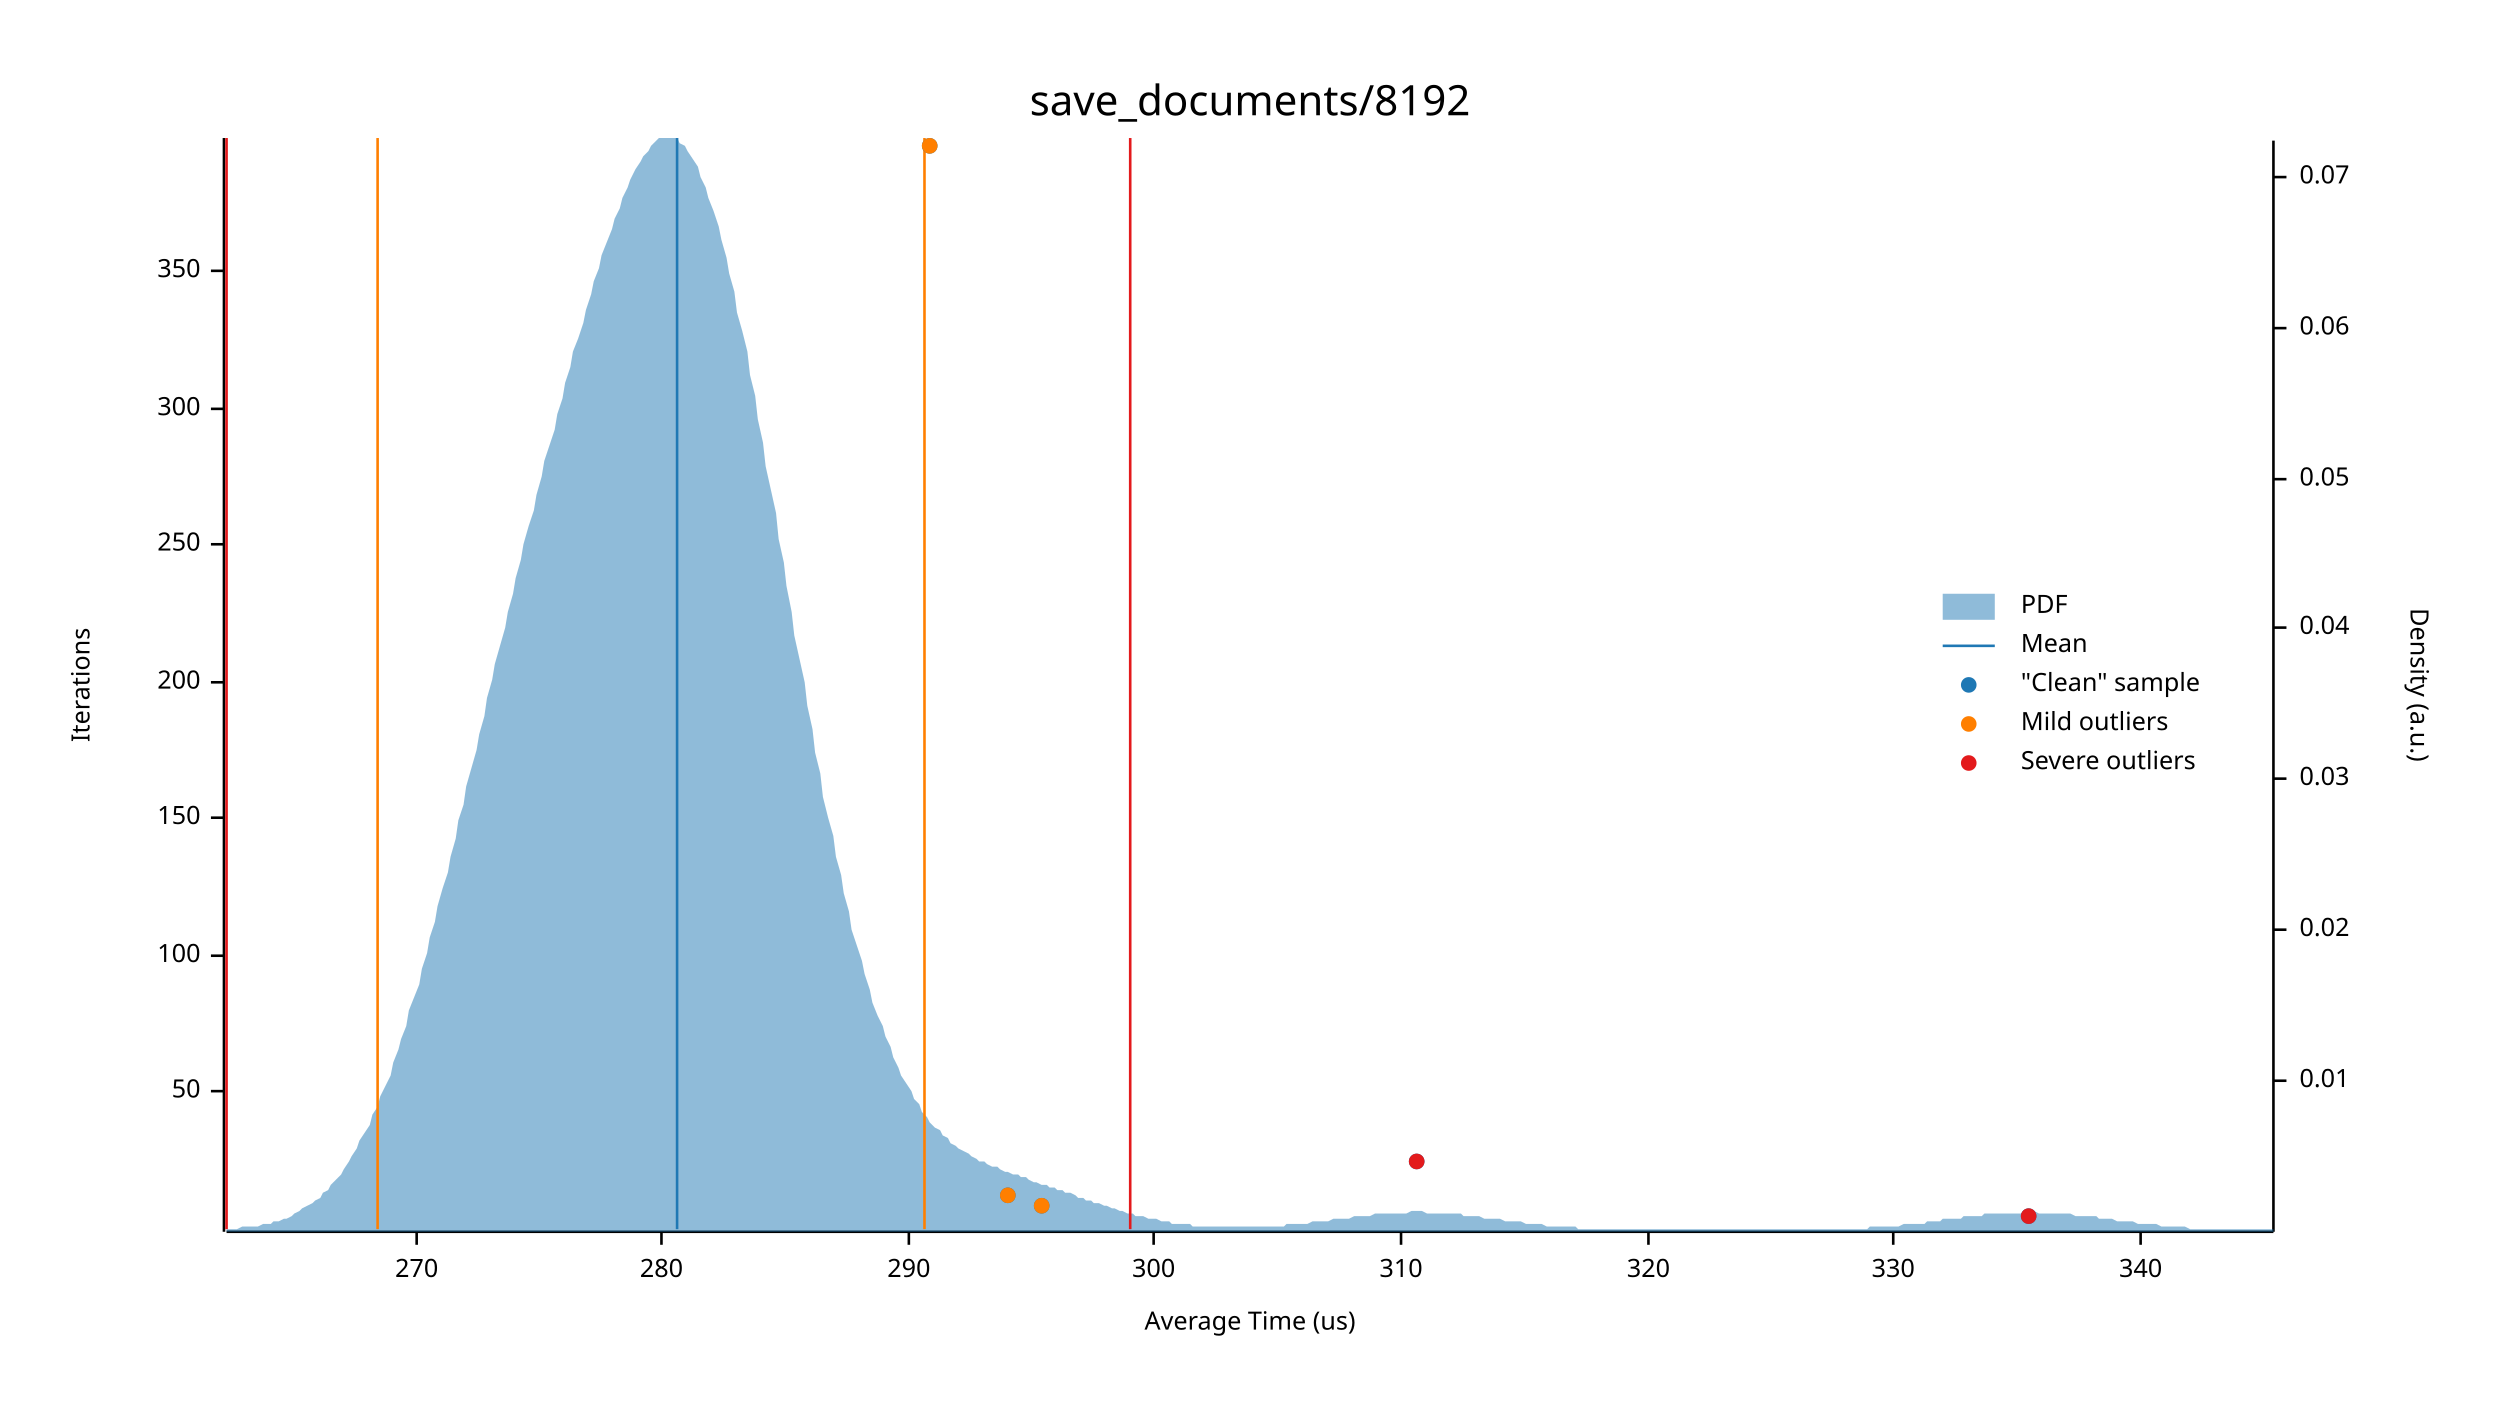
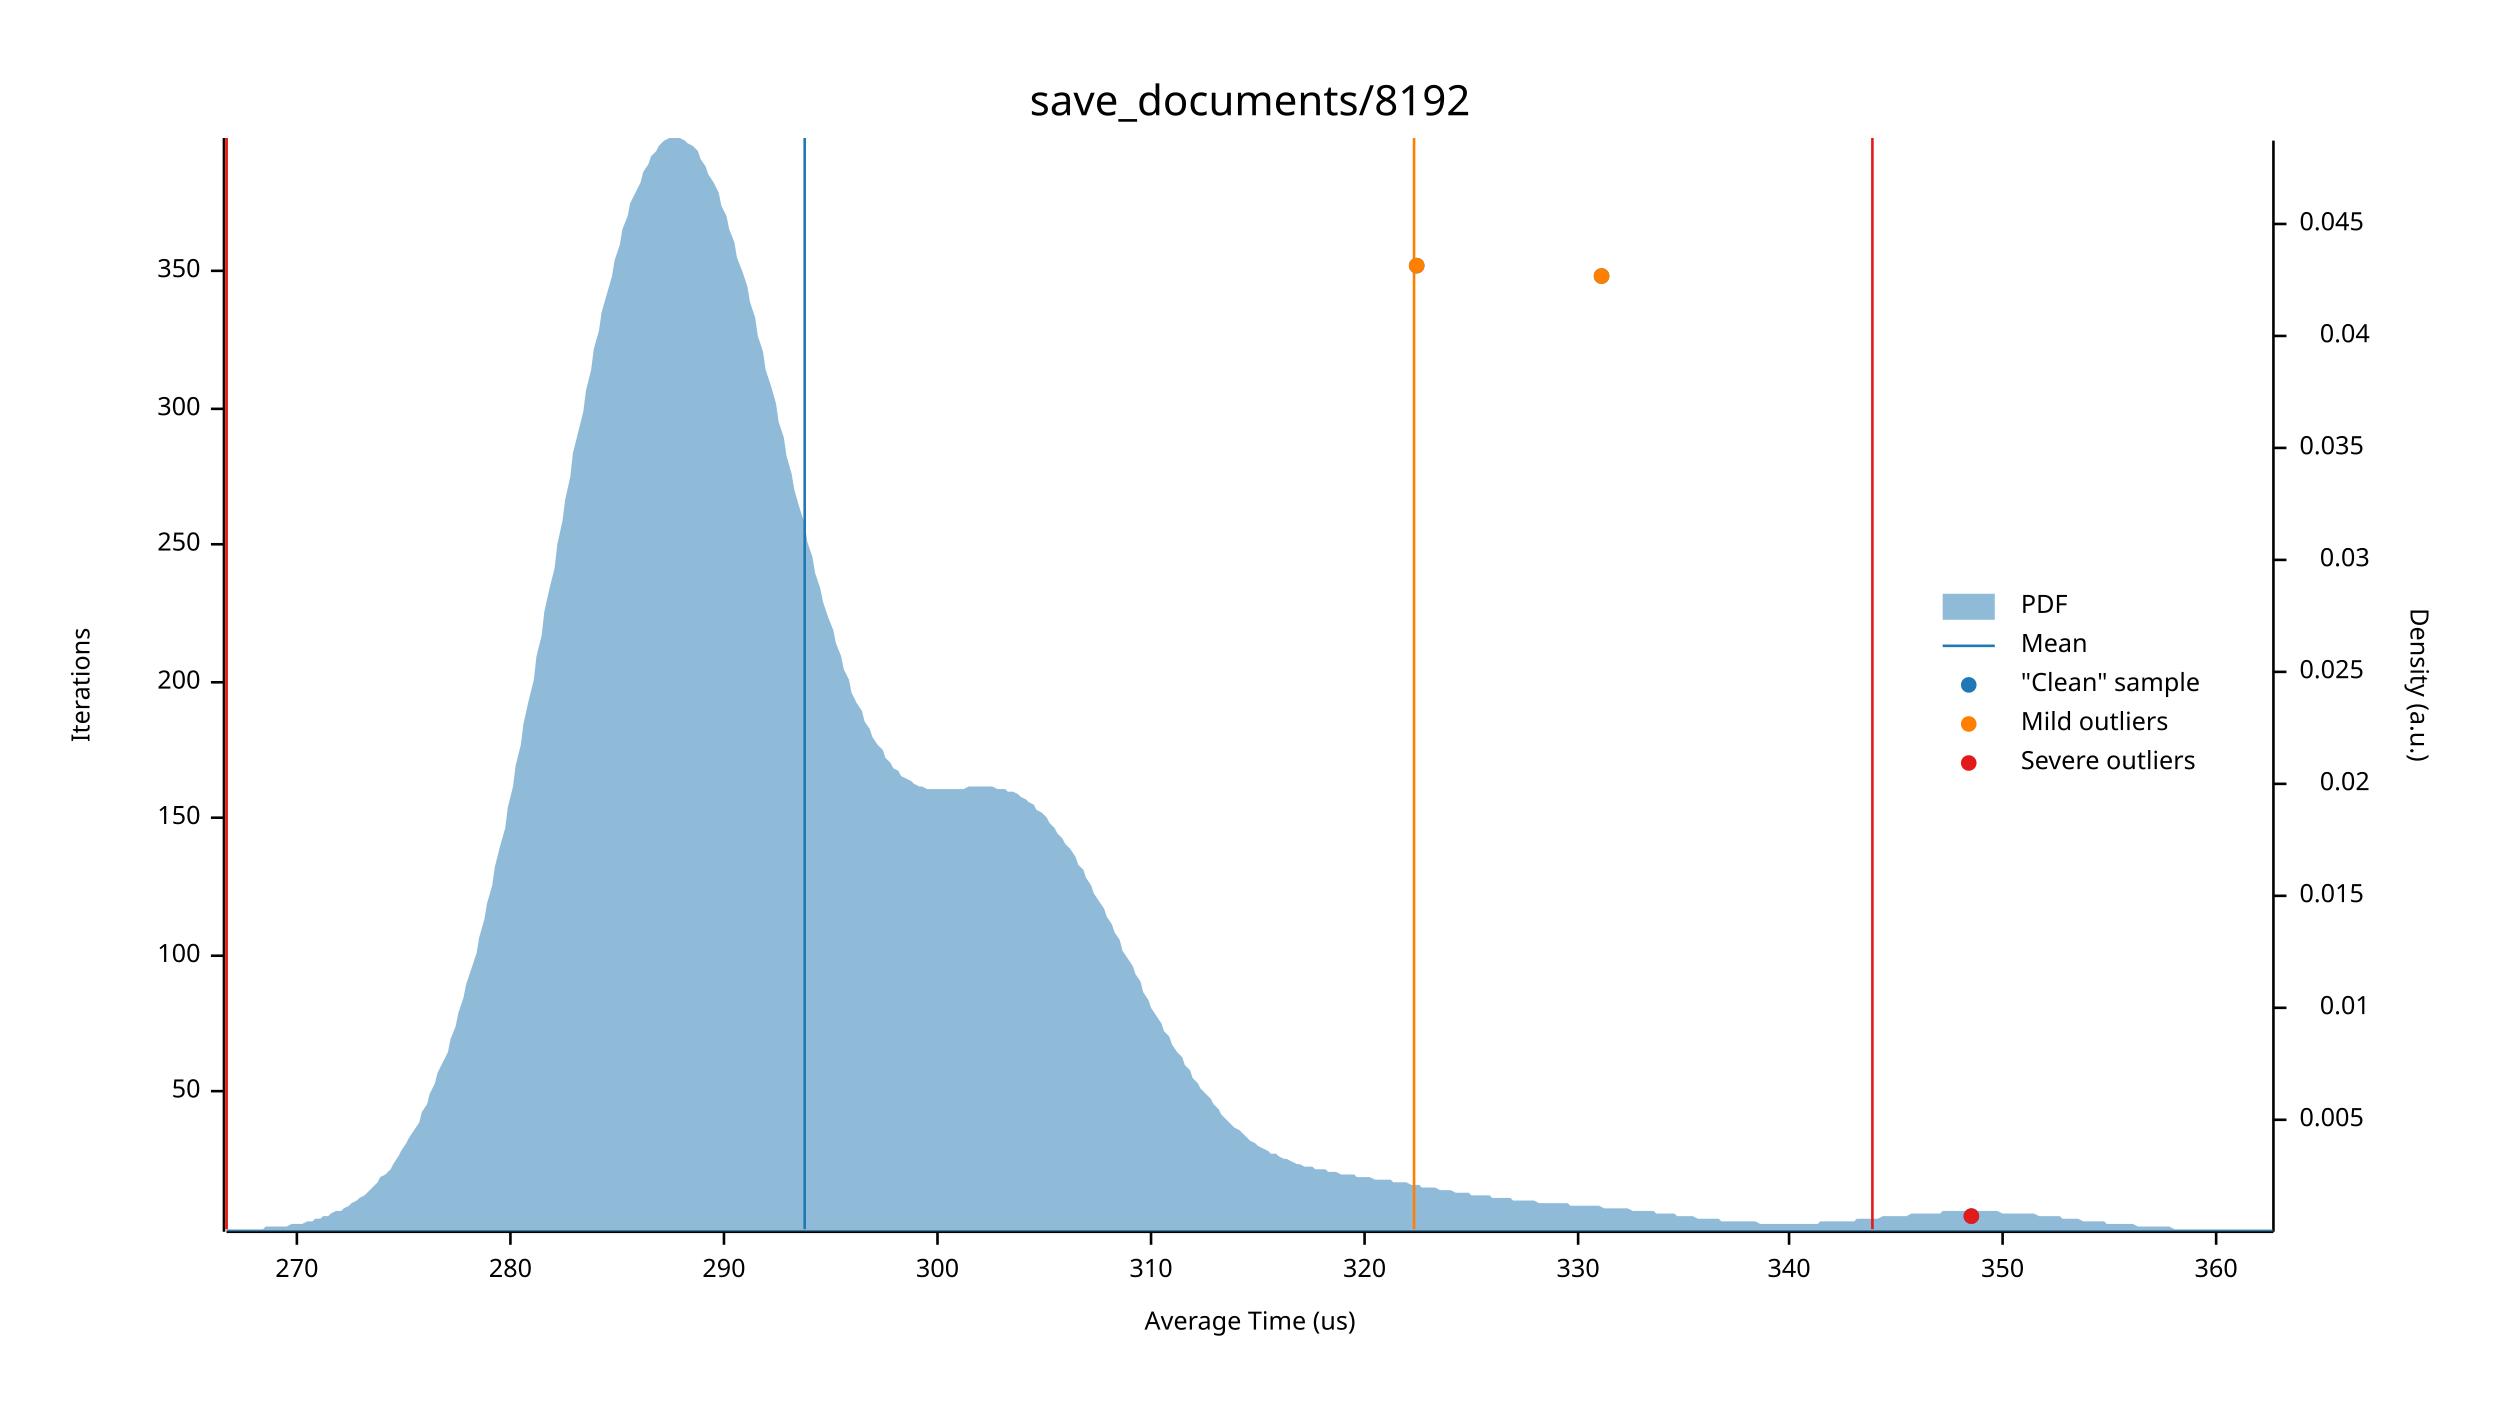
<svg xmlns="http://www.w3.org/2000/svg" width="960" height="540" viewBox="0 0 960 540">
  <text x="480" y="32" dy="0.76em" text-anchor="middle" font-family="sans-serif" font-size="16.129" opacity="1" fill="#000000">
save_documents/8192
</text>
  <text x="27" y="263" dy="0.76em" text-anchor="middle" font-family="sans-serif" font-size="9.677" opacity="1" fill="#000000" transform="rotate(270, 27, 263)">
Iterations
</text>
  <text x="480" y="513" dy="-0.5ex" text-anchor="middle" font-family="sans-serif" font-size="9.677" opacity="1" fill="#000000">
Average Time (us)
</text>
  <polyline fill="none" opacity="1" stroke="#000000" stroke-width="1" points="86,53 86,473 " />
  <text x="77" y="419" dy="0.5ex" text-anchor="end" font-family="sans-serif" font-size="9.677" opacity="1" fill="#000000">
50
</text>
  <polyline fill="none" opacity="1" stroke="#000000" stroke-width="1" points="81,419 86,419 " />
  <text x="77" y="367" dy="0.5ex" text-anchor="end" font-family="sans-serif" font-size="9.677" opacity="1" fill="#000000">
100
</text>
  <polyline fill="none" opacity="1" stroke="#000000" stroke-width="1" points="81,367 86,367 " />
  <text x="77" y="314" dy="0.5ex" text-anchor="end" font-family="sans-serif" font-size="9.677" opacity="1" fill="#000000">
150
</text>
  <polyline fill="none" opacity="1" stroke="#000000" stroke-width="1" points="81,314 86,314 " />
  <text x="77" y="262" dy="0.5ex" text-anchor="end" font-family="sans-serif" font-size="9.677" opacity="1" fill="#000000">
200
</text>
  <polyline fill="none" opacity="1" stroke="#000000" stroke-width="1" points="81,262 86,262 " />
  <text x="77" y="209" dy="0.5ex" text-anchor="end" font-family="sans-serif" font-size="9.677" opacity="1" fill="#000000">
250
</text>
  <polyline fill="none" opacity="1" stroke="#000000" stroke-width="1" points="81,209 86,209 " />
  <text x="77" y="157" dy="0.5ex" text-anchor="end" font-family="sans-serif" font-size="9.677" opacity="1" fill="#000000">
300
</text>
  <polyline fill="none" opacity="1" stroke="#000000" stroke-width="1" points="81,157 86,157 " />
  <text x="77" y="104" dy="0.5ex" text-anchor="end" font-family="sans-serif" font-size="9.677" opacity="1" fill="#000000">
350
</text>
  <polyline fill="none" opacity="1" stroke="#000000" stroke-width="1" points="81,104 86,104 " />
  <polyline fill="none" opacity="1" stroke="#000000" stroke-width="1" points="87,473 873,473 " />
-   <text x="160" y="483" dy="0.76em" text-anchor="middle" font-family="sans-serif" font-size="9.677" opacity="1" fill="#000000">
+   <text x="114" y="483" dy="0.76em" text-anchor="middle" font-family="sans-serif" font-size="9.677" opacity="1" fill="#000000">
270
</text>
-   <polyline fill="none" opacity="1" stroke="#000000" stroke-width="1" points="160,473 160,478 " />
-   <text x="254" y="483" dy="0.76em" text-anchor="middle" font-family="sans-serif" font-size="9.677" opacity="1" fill="#000000">
+   <polyline fill="none" opacity="1" stroke="#000000" stroke-width="1" points="114,473 114,478 " />
+   <text x="196" y="483" dy="0.76em" text-anchor="middle" font-family="sans-serif" font-size="9.677" opacity="1" fill="#000000">
280
</text>
-   <polyline fill="none" opacity="1" stroke="#000000" stroke-width="1" points="254,473 254,478 " />
-   <text x="349" y="483" dy="0.76em" text-anchor="middle" font-family="sans-serif" font-size="9.677" opacity="1" fill="#000000">
+   <polyline fill="none" opacity="1" stroke="#000000" stroke-width="1" points="196,473 196,478 " />
+   <text x="278" y="483" dy="0.76em" text-anchor="middle" font-family="sans-serif" font-size="9.677" opacity="1" fill="#000000">
290
</text>
-   <polyline fill="none" opacity="1" stroke="#000000" stroke-width="1" points="349,473 349,478 " />
-   <text x="443" y="483" dy="0.76em" text-anchor="middle" font-family="sans-serif" font-size="9.677" opacity="1" fill="#000000">
+   <polyline fill="none" opacity="1" stroke="#000000" stroke-width="1" points="278,473 278,478 " />
+   <text x="360" y="483" dy="0.76em" text-anchor="middle" font-family="sans-serif" font-size="9.677" opacity="1" fill="#000000">
300
</text>
-   <polyline fill="none" opacity="1" stroke="#000000" stroke-width="1" points="443,473 443,478 " />
-   <text x="538" y="483" dy="0.76em" text-anchor="middle" font-family="sans-serif" font-size="9.677" opacity="1" fill="#000000">
+   <polyline fill="none" opacity="1" stroke="#000000" stroke-width="1" points="360,473 360,478 " />
+   <text x="442" y="483" dy="0.76em" text-anchor="middle" font-family="sans-serif" font-size="9.677" opacity="1" fill="#000000">
310
</text>
-   <polyline fill="none" opacity="1" stroke="#000000" stroke-width="1" points="538,473 538,478 " />
-   <text x="633" y="483" dy="0.76em" text-anchor="middle" font-family="sans-serif" font-size="9.677" opacity="1" fill="#000000">
+   <polyline fill="none" opacity="1" stroke="#000000" stroke-width="1" points="442,473 442,478 " />
+   <text x="524" y="483" dy="0.76em" text-anchor="middle" font-family="sans-serif" font-size="9.677" opacity="1" fill="#000000">
320
</text>
-   <polyline fill="none" opacity="1" stroke="#000000" stroke-width="1" points="633,473 633,478 " />
-   <text x="727" y="483" dy="0.76em" text-anchor="middle" font-family="sans-serif" font-size="9.677" opacity="1" fill="#000000">
+   <polyline fill="none" opacity="1" stroke="#000000" stroke-width="1" points="524,473 524,478 " />
+   <text x="606" y="483" dy="0.76em" text-anchor="middle" font-family="sans-serif" font-size="9.677" opacity="1" fill="#000000">
330
</text>
-   <polyline fill="none" opacity="1" stroke="#000000" stroke-width="1" points="727,473 727,478 " />
-   <text x="822" y="483" dy="0.76em" text-anchor="middle" font-family="sans-serif" font-size="9.677" opacity="1" fill="#000000">
+   <polyline fill="none" opacity="1" stroke="#000000" stroke-width="1" points="606,473 606,478 " />
+   <text x="687" y="483" dy="0.76em" text-anchor="middle" font-family="sans-serif" font-size="9.677" opacity="1" fill="#000000">
340
</text>
-   <polyline fill="none" opacity="1" stroke="#000000" stroke-width="1" points="822,473 822,478 " />
+   <polyline fill="none" opacity="1" stroke="#000000" stroke-width="1" points="687,473 687,478 " />
+   <text x="769" y="483" dy="0.76em" text-anchor="middle" font-family="sans-serif" font-size="9.677" opacity="1" fill="#000000">
+ 350
+ </text>
+   <polyline fill="none" opacity="1" stroke="#000000" stroke-width="1" points="769,473 769,478 " />
+   <text x="851" y="483" dy="0.76em" text-anchor="middle" font-family="sans-serif" font-size="9.677" opacity="1" fill="#000000">
+ 360
+ </text>
+   <polyline fill="none" opacity="1" stroke="#000000" stroke-width="1" points="851,473 851,478 " />
  <text x="933" y="263" dy="0.76em" text-anchor="middle" font-family="sans-serif" font-size="9.677" opacity="1" fill="#000000" transform="rotate(90, 933, 263)">
Density (a.u.)
</text>
  <polyline fill="none" opacity="1" stroke="#000000" stroke-width="1" points="873,54 873,473 " />
-   <text x="883" y="415" dy="0.5ex" text-anchor="start" font-family="sans-serif" font-size="9.677" opacity="1" fill="#000000">
+   <text x="883" y="430" dy="0.5ex" text-anchor="start" font-family="sans-serif" font-size="9.677" opacity="1" fill="#000000">
+ 0.005
+ </text>
+   <polyline fill="none" opacity="1" stroke="#000000" stroke-width="1" points="873,430 878,430 " />
+   <text x="910" y="387" dy="0.5ex" text-anchor="end" font-family="sans-serif" font-size="9.677" opacity="1" fill="#000000">
0.01
</text>
-   <polyline fill="none" opacity="1" stroke="#000000" stroke-width="1" points="873,415 878,415 " />
-   <text x="883" y="357" dy="0.5ex" text-anchor="start" font-family="sans-serif" font-size="9.677" opacity="1" fill="#000000">
+   <polyline fill="none" opacity="1" stroke="#000000" stroke-width="1" points="873,387 878,387 " />
+   <text x="883" y="344" dy="0.5ex" text-anchor="start" font-family="sans-serif" font-size="9.677" opacity="1" fill="#000000">
+ 0.015
+ </text>
+   <polyline fill="none" opacity="1" stroke="#000000" stroke-width="1" points="873,344 878,344 " />
+   <text x="910" y="301" dy="0.5ex" text-anchor="end" font-family="sans-serif" font-size="9.677" opacity="1" fill="#000000">
0.02
</text>
-   <polyline fill="none" opacity="1" stroke="#000000" stroke-width="1" points="873,357 878,357 " />
-   <text x="883" y="299" dy="0.5ex" text-anchor="start" font-family="sans-serif" font-size="9.677" opacity="1" fill="#000000">
+   <polyline fill="none" opacity="1" stroke="#000000" stroke-width="1" points="873,301 878,301 " />
+   <text x="883" y="258" dy="0.5ex" text-anchor="start" font-family="sans-serif" font-size="9.677" opacity="1" fill="#000000">
+ 0.025
+ </text>
+   <polyline fill="none" opacity="1" stroke="#000000" stroke-width="1" points="873,258 878,258 " />
+   <text x="910" y="215" dy="0.5ex" text-anchor="end" font-family="sans-serif" font-size="9.677" opacity="1" fill="#000000">
0.03
</text>
-   <polyline fill="none" opacity="1" stroke="#000000" stroke-width="1" points="873,299 878,299 " />
-   <text x="883" y="241" dy="0.5ex" text-anchor="start" font-family="sans-serif" font-size="9.677" opacity="1" fill="#000000">
+   <polyline fill="none" opacity="1" stroke="#000000" stroke-width="1" points="873,215 878,215 " />
+   <text x="883" y="172" dy="0.5ex" text-anchor="start" font-family="sans-serif" font-size="9.677" opacity="1" fill="#000000">
+ 0.035
+ </text>
+   <polyline fill="none" opacity="1" stroke="#000000" stroke-width="1" points="873,172 878,172 " />
+   <text x="910" y="129" dy="0.5ex" text-anchor="end" font-family="sans-serif" font-size="9.677" opacity="1" fill="#000000">
0.04
</text>
-   <polyline fill="none" opacity="1" stroke="#000000" stroke-width="1" points="873,241 878,241 " />
-   <text x="883" y="184" dy="0.5ex" text-anchor="start" font-family="sans-serif" font-size="9.677" opacity="1" fill="#000000">
- 0.05
+   <polyline fill="none" opacity="1" stroke="#000000" stroke-width="1" points="873,129 878,129 " />
+   <text x="883" y="86" dy="0.5ex" text-anchor="start" font-family="sans-serif" font-size="9.677" opacity="1" fill="#000000">
+ 0.045
</text>
-   <polyline fill="none" opacity="1" stroke="#000000" stroke-width="1" points="873,184 878,184 " />
-   <text x="883" y="126" dy="0.5ex" text-anchor="start" font-family="sans-serif" font-size="9.677" opacity="1" fill="#000000">
- 0.06
- </text>
-   <polyline fill="none" opacity="1" stroke="#000000" stroke-width="1" points="873,126 878,126 " />
-   <text x="883" y="68" dy="0.5ex" text-anchor="start" font-family="sans-serif" font-size="9.677" opacity="1" fill="#000000">
- 0.07
- </text>
-   <polyline fill="none" opacity="1" stroke="#000000" stroke-width="1" points="873,68 878,68 " />
-   <polygon opacity="0.5" fill="#1F78B4" points="87,472 88,472 90,472 91,472 93,471 94,471 96,471 98,471 99,471 101,470 102,470 104,470 105,469 107,469 109,468 110,468 112,467 113,466 115,465 116,464 118,463 120,462 121,461 123,460 124,458 126,457 127,455 129,453 131,451 132,449 134,446 135,444 137,441 138,438 140,435 142,432 143,428 145,425 146,421 148,417 150,413 151,408 153,403 154,399 156,394 157,388 159,383 161,378 162,372 164,366 165,360 167,354 168,348 170,341 172,335 173,329 175,322 176,315 178,309 179,302 181,295 183,288 184,282 186,275 187,268 189,261 190,255 192,248 194,241 195,235 197,228 198,222 200,215 201,209 203,202 205,196 206,190 208,183 209,177 211,171 213,165 214,159 216,153 217,147 219,141 220,135 222,130 224,124 225,119 227,113 228,108 230,103 231,98 233,93 235,88 236,84 238,80 239,76 241,72 242,69 244,65 246,62 247,60 249,58 250,56 252,54 253,53 255,53 257,53 258,53 260,53 261,55 263,56 264,58 266,61 268,64 269,68 271,72 272,76 274,81 276,87 277,92 279,99 280,105 282,112 283,120 285,127 287,135 288,144 290,152 291,161 293,170 294,179 296,188 298,197 299,207 301,216 302,225 304,235 305,244 307,253 309,262 310,271 312,280 313,289 315,297 316,306 318,314 320,321 321,329 323,336 324,343 326,350 327,357 329,363 331,369 332,374 334,380 335,385 337,390 339,394 340,398 342,402 343,406 345,410 346,413 348,416 350,419 351,422 353,424 354,427 356,429 357,431 359,433 361,434 362,436 364,437 365,439 367,440 368,441 370,442 372,443 373,444 375,445 376,446 378,446 379,447 381,448 383,448 384,449 386,450 387,450 389,451 391,451 392,452 394,452 395,453 397,454 398,454 400,455 402,455 403,456 405,456 406,457 408,457 409,458 411,458 413,459 414,460 416,460 417,461 419,461 420,462 422,462 424,463 425,463 427,464 428,464 430,465 431,465 433,466 435,466 436,467 438,467 439,467 441,468 442,468 444,468 446,469 447,469 449,469 450,470 452,470 454,470 455,470 457,470 458,471 460,471 461,471 463,471 465,471 466,471 468,471 469,471 471,471 472,471 474,471 476,471 477,471 479,471 480,471 482,471 483,471 485,471 487,471 488,471 490,471 491,471 493,471 494,470 496,470 498,470 499,470 501,470 502,470 504,469 505,469 507,469 509,469 510,469 512,468 513,468 515,468 517,468 518,468 520,467 521,467 523,467 524,467 526,467 528,466 529,466 531,466 532,466 534,466 535,466 537,466 539,466 540,466 542,465 543,465 545,465 546,465 548,466 550,466 551,466 553,466 554,466 556,466 557,466 559,466 561,466 562,467 564,467 565,467 567,467 568,467 570,468 572,468 573,468 575,468 576,468 578,469 580,469 581,469 583,469 584,469 586,470 587,470 589,470 591,470 592,470 594,471 595,471 597,471 598,471 600,471 602,471 603,471 605,471 606,472 608,472 609,472 611,472 613,472 614,472 616,472 617,472 619,472 620,472 622,472 624,472 625,472 627,472 628,472 630,472 632,472 633,472 635,472 636,472 638,472 639,472 641,472 643,472 644,472 646,472 647,472 649,472 650,472 652,472 654,472 655,472 657,472 658,472 660,472 661,472 663,472 665,472 666,472 668,472 669,472 671,472 672,472 674,472 676,472 677,472 679,472 680,472 682,472 683,472 685,472 687,472 688,472 690,472 691,472 693,472 695,472 696,472 698,472 699,472 701,472 702,472 704,472 706,472 707,472 709,472 710,472 712,472 713,472 715,472 717,472 718,471 720,471 721,471 723,471 724,471 726,471 728,471 729,471 731,470 732,470 734,470 735,470 737,470 739,470 740,469 742,469 743,469 745,469 746,468 748,468 750,468 751,468 753,468 754,467 756,467 758,467 759,467 761,467 762,466 764,466 765,466 767,466 769,466 770,466 772,466 773,466 775,466 776,466 778,465 780,465 781,465 783,466 784,466 786,466 787,466 789,466 791,466 792,466 794,466 795,466 797,467 798,467 800,467 802,467 803,467 805,467 806,468 808,468 809,468 811,468 813,469 814,469 816,469 817,469 819,469 821,470 822,470 824,470 825,470 827,470 828,470 830,471 832,471 833,471 835,471 836,471 838,471 839,471 841,472 843,472 844,472 846,472 847,472 849,472 850,472 852,472 854,472 855,472 857,472 858,472 860,472 861,472 863,472 865,472 866,472 868,472 869,472 871,472 873,472 873,473 87,473 " />
-   <polyline fill="none" opacity="1" stroke="#1F78B4" stroke-width="1" points="260,472 260,53 " />
-   <polyline fill="none" opacity="1" stroke="#FF7F00" stroke-width="1" points="145,472 145,53 " />
-   <polyline fill="none" opacity="1" stroke="#FF7F00" stroke-width="1" points="355,472 355,53 " />
+   <polyline fill="none" opacity="1" stroke="#000000" stroke-width="1" points="873,86 878,86 " />
+   <polygon opacity="0.5" fill="#1F78B4" points="87,472 88,472 90,472 91,472 93,472 94,472 96,472 98,472 99,472 101,472 102,471 104,471 105,471 107,471 109,471 110,471 112,470 113,470 115,470 116,470 118,469 120,469 121,468 123,468 124,467 126,467 127,466 129,465 131,465 132,464 134,463 135,462 137,461 138,460 140,459 142,457 143,456 145,454 146,452 148,451 150,449 151,447 153,444 154,442 156,439 157,437 159,434 161,431 162,427 164,424 165,420 167,416 168,412 170,408 172,404 173,399 175,394 176,389 178,383 179,378 181,372 183,366 184,360 186,353 187,347 189,340 190,333 192,325 194,318 195,310 197,302 198,294 200,286 201,278 203,269 205,261 206,252 208,244 209,235 211,226 213,218 214,209 216,200 217,192 219,183 220,174 222,166 224,158 225,150 227,142 228,134 230,127 231,120 233,113 235,106 236,100 238,94 239,88 241,83 242,78 244,74 246,70 247,66 249,63 250,60 252,58 253,56 255,54 257,53 258,53 260,53 261,53 263,54 264,55 266,56 268,58 269,61 271,64 272,67 274,70 276,74 277,79 279,83 280,88 282,93 283,99 285,104 287,110 288,116 290,122 291,129 293,135 294,142 296,148 298,155 299,162 301,168 302,175 304,182 305,188 307,195 309,201 310,208 312,214 313,220 315,226 316,231 318,237 320,242 321,247 323,252 324,257 326,261 327,266 329,270 331,273 332,277 334,280 335,283 337,286 339,288 340,291 342,293 343,295 345,296 346,298 348,299 350,300 351,301 353,302 354,302 356,303 357,303 359,303 361,303 362,303 364,303 365,303 367,303 368,303 370,303 372,302 373,302 375,302 376,302 378,302 379,302 381,302 383,303 384,303 386,303 387,304 389,304 391,305 392,306 394,307 395,308 397,309 398,311 400,312 402,314 403,316 405,318 406,320 408,322 409,324 411,326 413,329 414,332 416,334 417,337 419,340 420,343 422,346 424,349 425,352 427,355 428,358 430,361 431,365 433,368 435,371 436,374 438,377 439,381 441,384 442,387 444,390 446,393 447,396 449,398 450,401 452,404 454,406 455,409 457,411 458,414 460,416 461,418 463,420 465,422 466,424 468,426 469,428 471,430 472,431 474,433 476,434 477,435 479,437 480,438 482,439 483,440 485,441 487,442 488,443 490,443 491,444 493,445 494,445 496,446 498,447 499,447 501,448 502,448 504,448 505,449 507,449 509,449 510,450 512,450 513,450 515,451 517,451 518,451 520,451 521,452 523,452 524,452 526,452 528,453 529,453 531,453 532,453 534,453 535,454 537,454 539,454 540,454 542,455 543,455 545,455 546,456 548,456 550,456 551,456 553,457 554,457 556,457 557,457 559,458 561,458 562,458 564,458 565,459 567,459 568,459 570,459 572,459 573,460 575,460 576,460 578,460 580,460 581,461 583,461 584,461 586,461 587,461 589,461 591,462 592,462 594,462 595,462 597,462 598,462 600,462 602,462 603,463 605,463 606,463 608,463 609,463 611,463 613,463 614,463 616,464 617,464 619,464 620,464 622,464 624,464 625,464 627,465 628,465 630,465 632,465 633,465 635,465 636,466 638,466 639,466 641,466 643,466 644,467 646,467 647,467 649,467 650,467 652,468 654,468 655,468 657,468 658,468 660,468 661,469 663,469 665,469 666,469 668,469 669,469 671,469 672,469 674,469 676,470 677,470 679,470 680,470 682,470 683,470 685,470 687,470 688,470 690,470 691,470 693,470 695,470 696,470 698,470 699,469 701,469 702,469 704,469 706,469 707,469 709,469 710,469 712,469 713,468 715,468 717,468 718,468 720,468 721,468 723,467 724,467 726,467 728,467 729,467 731,467 732,467 734,466 735,466 737,466 739,466 740,466 742,466 743,466 745,466 746,465 748,465 750,465 751,465 753,465 754,465 756,465 758,465 759,465 761,465 762,465 764,465 765,465 767,465 769,466 770,466 772,466 773,466 775,466 776,466 778,466 780,466 781,466 783,467 784,467 786,467 787,467 789,467 791,467 792,468 794,468 795,468 797,468 798,468 800,469 802,469 803,469 805,469 806,469 808,469 809,470 811,470 813,470 814,470 816,470 817,470 819,470 821,471 822,471 824,471 825,471 827,471 828,471 830,471 832,471 833,471 835,472 836,472 838,472 839,472 841,472 843,472 844,472 846,472 847,472 849,472 850,472 852,472 854,472 855,472 857,472 858,472 860,472 861,472 863,472 865,472 866,472 868,472 869,472 871,472 873,472 873,473 87,473 " />
+   <polyline fill="none" opacity="1" stroke="#1F78B4" stroke-width="1" points="309,472 309,53 " />
+   <polyline fill="none" opacity="1" stroke="#FF7F00" stroke-width="1" points="87,472 87,53 " />
+   <polyline fill="none" opacity="1" stroke="#FF7F00" stroke-width="1" points="543,472 543,53 " />
  <polyline fill="none" opacity="1" stroke="#E31A1C" stroke-width="1" points="87,472 87,53 " />
-   <polyline fill="none" opacity="1" stroke="#E31A1C" stroke-width="1" points="434,472 434,53 " />
-   <circle cx="779" cy="467" r="3" opacity="1" fill="#1F78B4" stroke="none" stroke-width="1" />
-   <circle cx="400" cy="463" r="3" opacity="1" fill="#1F78B4" stroke="none" stroke-width="1" />
-   <circle cx="387" cy="459" r="3" opacity="1" fill="#1F78B4" stroke="none" stroke-width="1" />
-   <circle cx="544" cy="446" r="3" opacity="1" fill="#1F78B4" stroke="none" stroke-width="1" />
-   <circle cx="357" cy="56" r="3" opacity="1" fill="#1F78B4" stroke="none" stroke-width="1" />
-   <circle cx="400" cy="463" r="3" opacity="1" fill="#FF7F00" stroke="none" stroke-width="1" />
-   <circle cx="387" cy="459" r="3" opacity="1" fill="#FF7F00" stroke="none" stroke-width="1" />
-   <circle cx="357" cy="56" r="3" opacity="1" fill="#FF7F00" stroke="none" stroke-width="1" />
-   <circle cx="779" cy="467" r="3" opacity="1" fill="#E31A1C" stroke="none" stroke-width="1" />
-   <circle cx="544" cy="446" r="3" opacity="1" fill="#E31A1C" stroke="none" stroke-width="1" />
+   <polyline fill="none" opacity="1" stroke="#E31A1C" stroke-width="1" points="719,472 719,53 " />
+   <circle cx="757" cy="467" r="3" opacity="1" fill="#1F78B4" stroke="none" stroke-width="1" />
+   <circle cx="615" cy="106" r="3" opacity="1" fill="#1F78B4" stroke="none" stroke-width="1" />
+   <circle cx="544" cy="102" r="3" opacity="1" fill="#1F78B4" stroke="none" stroke-width="1" />
+   <circle cx="615" cy="106" r="3" opacity="1" fill="#FF7F00" stroke="none" stroke-width="1" />
+   <circle cx="544" cy="102" r="3" opacity="1" fill="#FF7F00" stroke="none" stroke-width="1" />
+   <circle cx="757" cy="467" r="3" opacity="1" fill="#E31A1C" stroke="none" stroke-width="1" />
  <text x="776" y="228" dy="0.76em" text-anchor="start" font-family="sans-serif" font-size="9.677" opacity="1" fill="#000000">
PDF
</text>
  <text x="776" y="243" dy="0.76em" text-anchor="start" font-family="sans-serif" font-size="9.677" opacity="1" fill="#000000">
Mean
</text>
  <text x="776" y="258" dy="0.76em" text-anchor="start" font-family="sans-serif" font-size="9.677" opacity="1" fill="#000000">
"Clean" sample
</text>
  <text x="776" y="273" dy="0.76em" text-anchor="start" font-family="sans-serif" font-size="9.677" opacity="1" fill="#000000">
Mild outliers
</text>
  <text x="776" y="288" dy="0.76em" text-anchor="start" font-family="sans-serif" font-size="9.677" opacity="1" fill="#000000">
Severe outliers
</text>
  <rect x="746" y="228" width="20" height="10" opacity="0.5" fill="#1F78B4" stroke="none" />
  <polyline fill="none" opacity="1" stroke="#1F78B4" stroke-width="1" points="746,248 766,248 " />
  <circle cx="756" cy="263" r="3" opacity="1" fill="#1F78B4" stroke="none" stroke-width="1" />
  <circle cx="756" cy="278" r="3" opacity="1" fill="#FF7F00" stroke="none" stroke-width="1" />
  <circle cx="756" cy="293" r="3" opacity="1" fill="#E31A1C" stroke="none" stroke-width="1" />
</svg>
